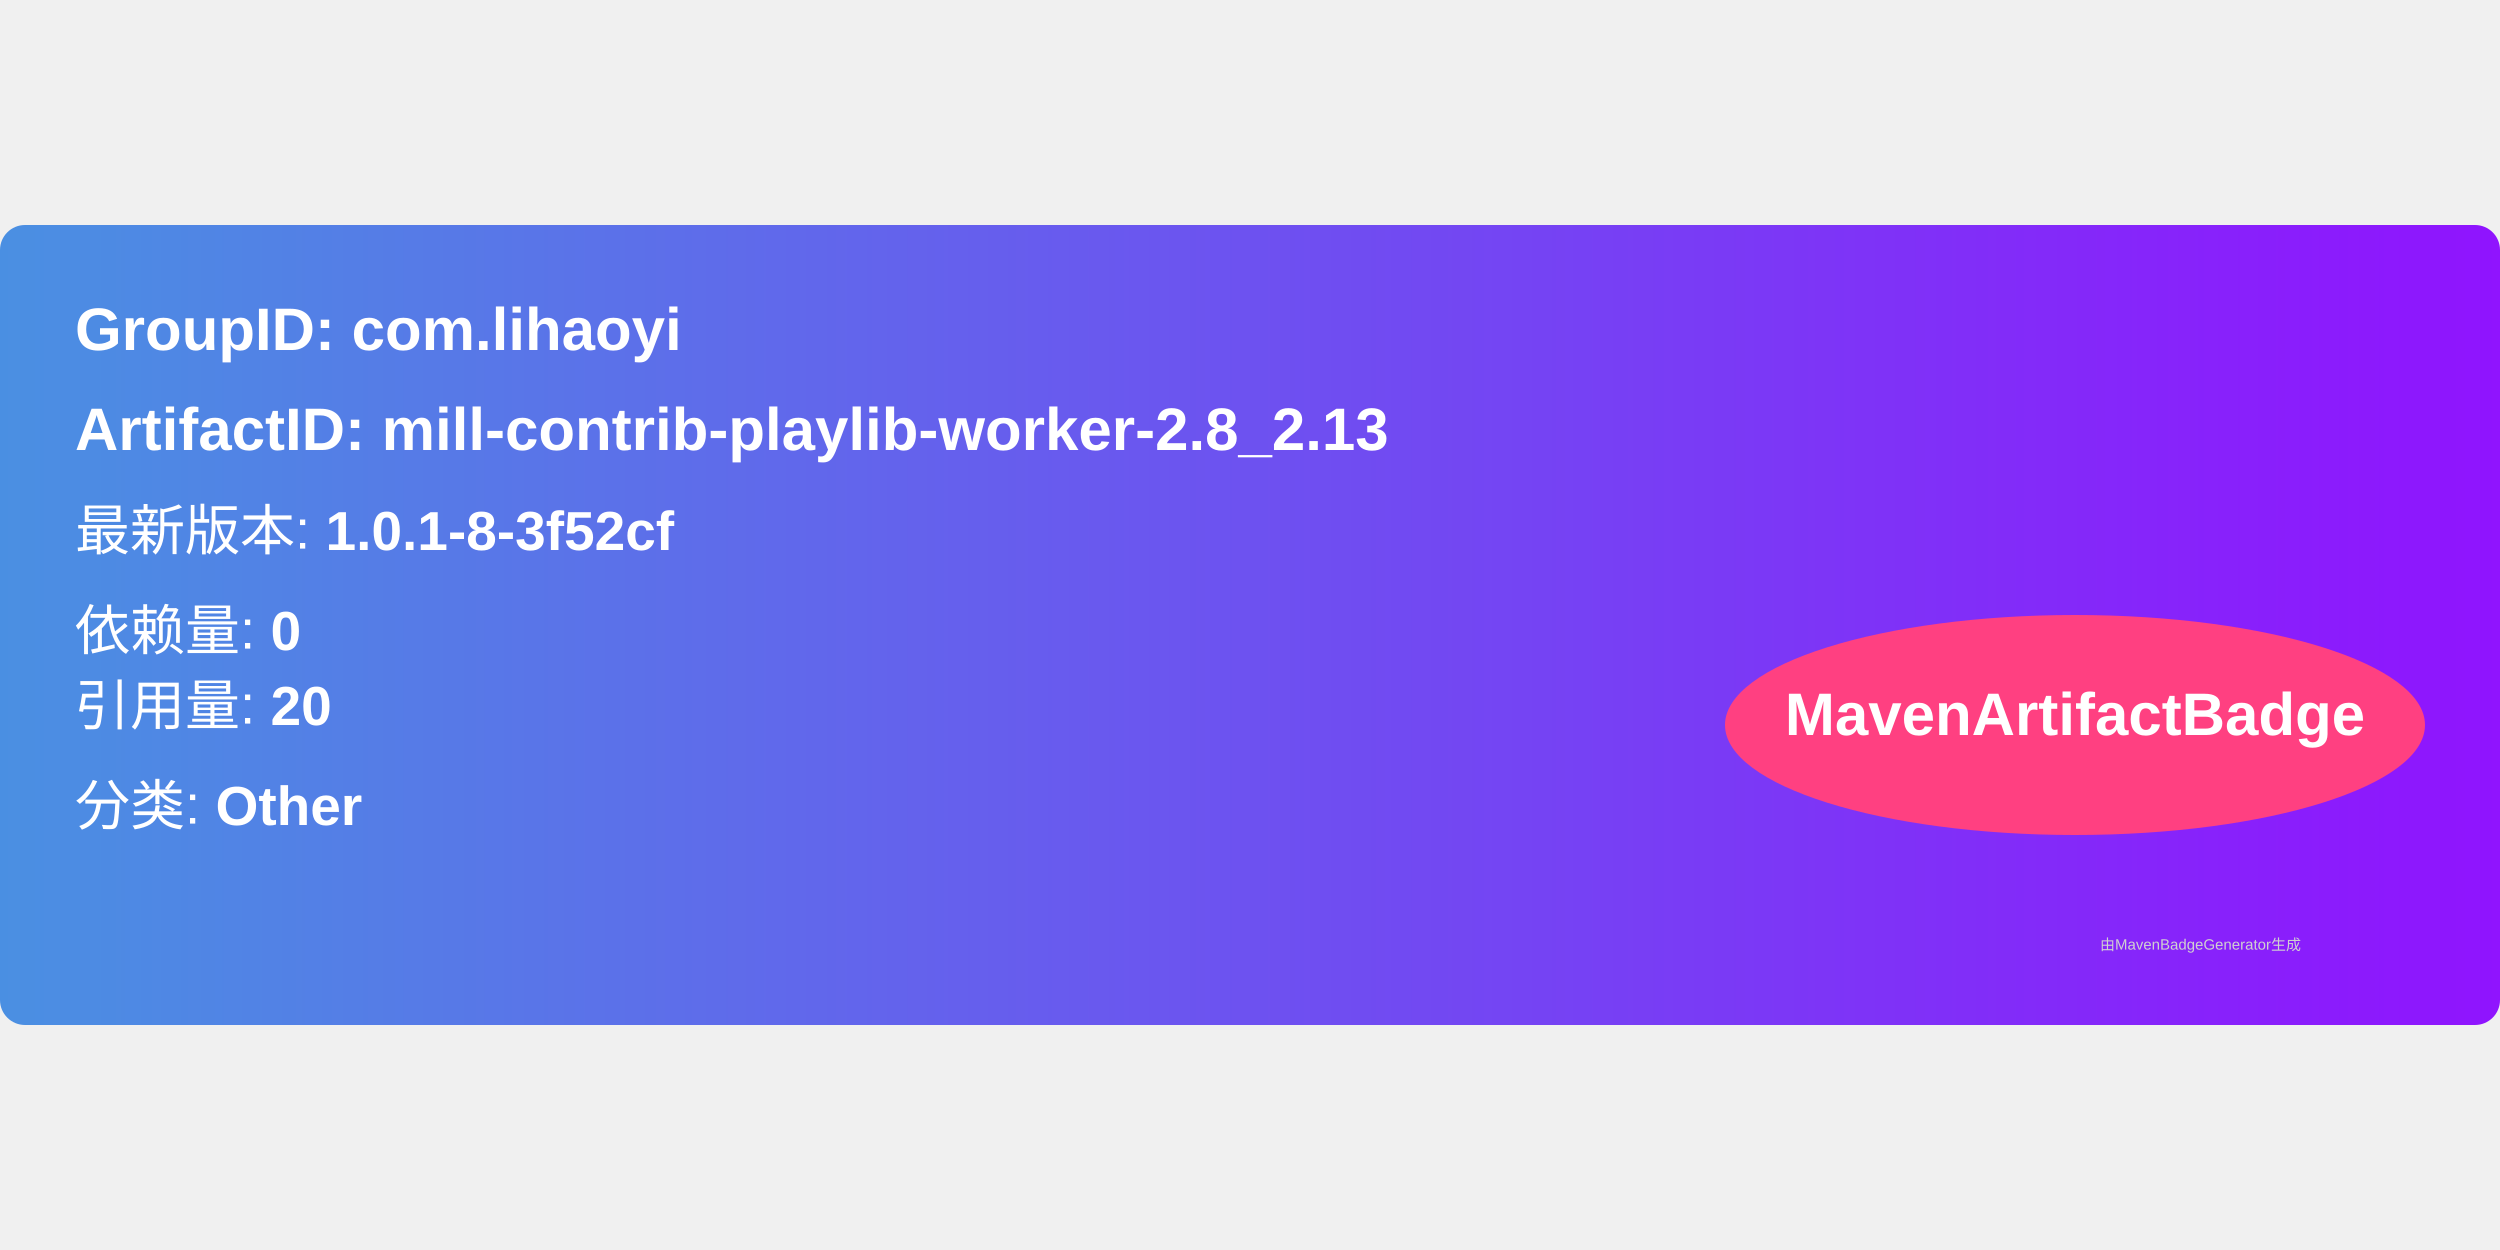
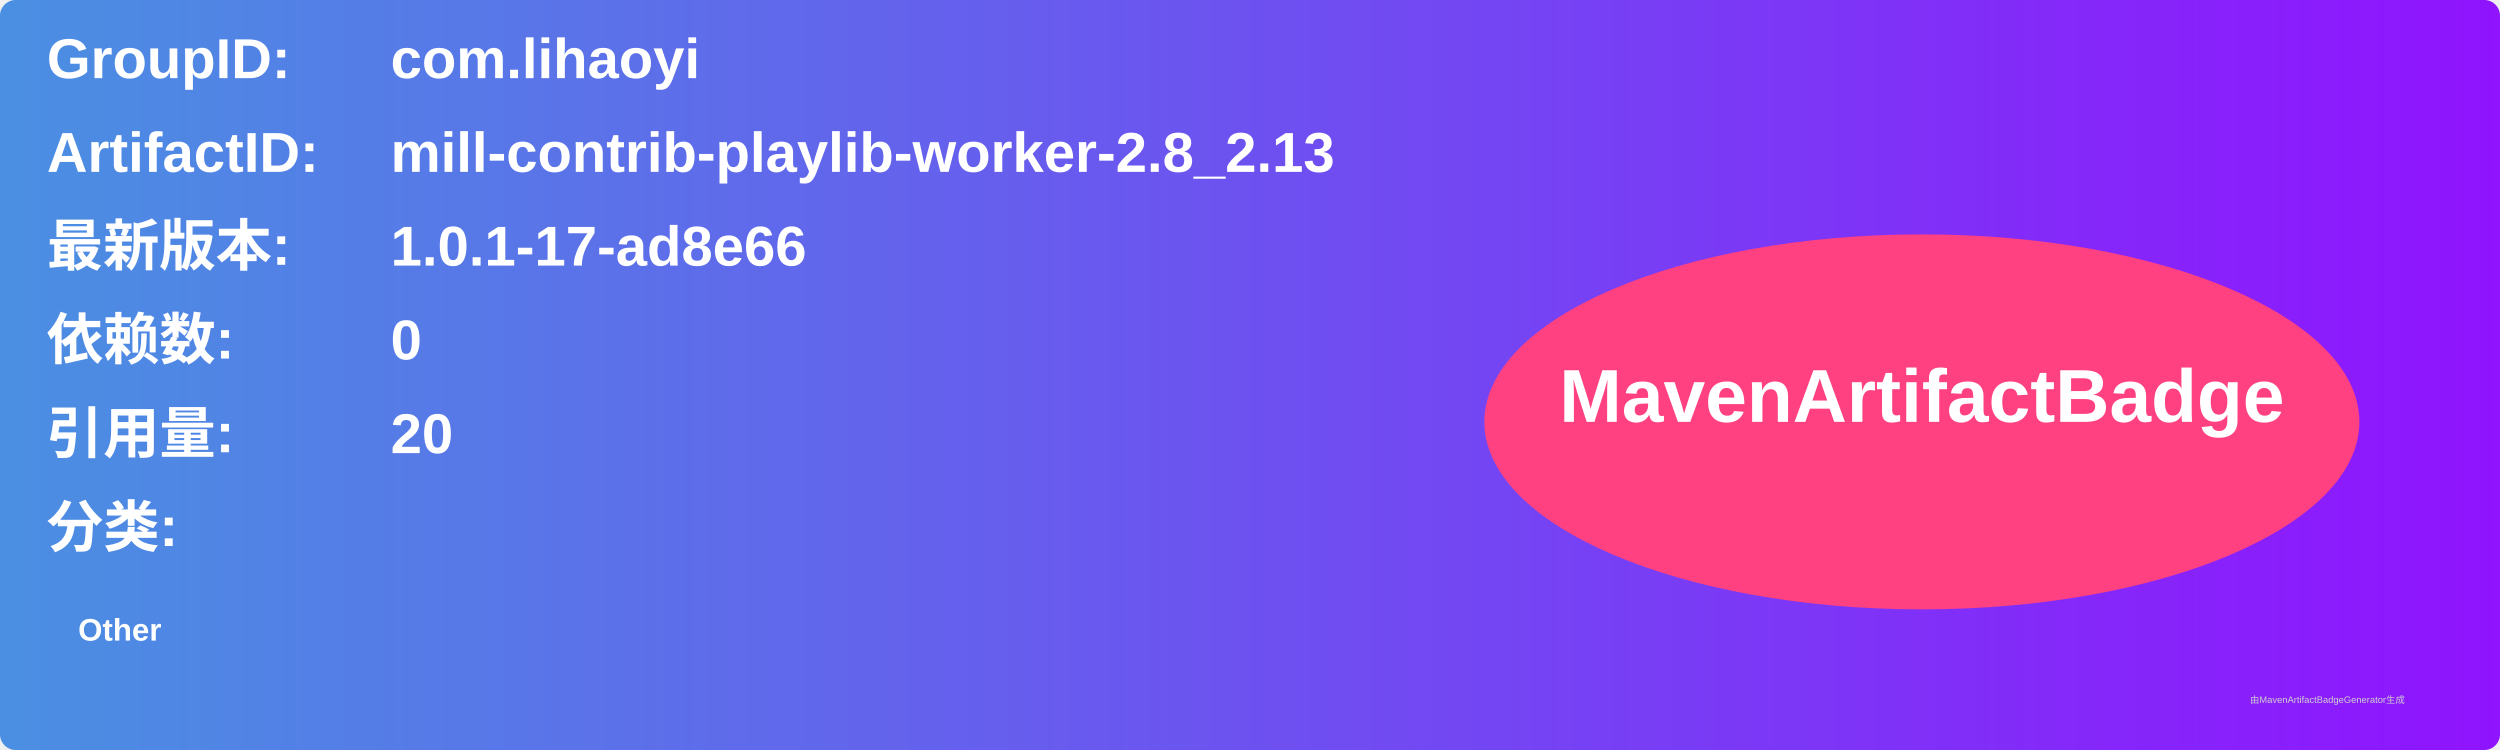
- <svg xmlns="http://www.w3.org/2000/svg" width="300" height="150" viewBox="0 0 500 160">
+ <svg xmlns="http://www.w3.org/2000/svg" width="800" height="240" viewBox="0 0 800 240">
  <linearGradient id="grad" x1="0%" y1="0%" x2="100%" y2="0%">
    <stop offset="0%" stop-color="#4a90e2" />
    <stop offset="100%" stop-color="#9013fe" />
  </linearGradient>
  <rect width="100%" height="100%" rx="5" ry="5" fill="url(#grad)" />
  <g transform="translate(15, 15)">
-     <text x="0" y="10" font-family="Arial" font-size="12" fill="white" font-weight="bold" width="260">
-       GroupID:   com.lihaoyi
+     <text x="0" y="10" font-family="Arial" font-size="18" fill="white" font-weight="bold" width="260">GroupID:</text>
+     <text x="110" y="10" font-family="Arial" font-size="18" fill="white" font-weight="bold" width="460">com.lihaoyi</text>
+     <text x="0" y="40" font-family="Arial" font-size="18" fill="white" font-weight="bold" width="260">ArtifactID:</text>
+     <text x="110" y="40" font-family="Arial" font-size="18" fill="white" font-weight="bold" width="460">mill-contrib-playlib-worker-2.8_2.13</text>
+     <text x="0" y="70" font-family="Arial" font-size="18" fill="white" font-weight="bold">最新版本:</text>
+     <text x="110" y="70" font-family="Arial" font-size="18" fill="white" font-weight="bold">
+       <tspan font-weight="bold">1.0.1-17-ad8e66</tspan>
    </text>
-     <text x="0" y="30" font-family="Arial" font-size="12" fill="white" font-weight="bold" width="260">
-       ArtifactID: mill-contrib-playlib-worker-2.8_2.13
+     <text x="0" y="100" font-family="Arial" font-size="18" fill="white" font-weight="bold">依赖数: </text>
+     <text x="110" y="100" font-family="Arial" font-size="18" fill="white">
+       <tspan font-weight="bold">0</tspan>
    </text>
-     <text x="0" y="50" font-family="Arial" font-size="11" fill="white">
-       最新版本: <tspan font-weight="bold">1.0.1-8-3f52cf</tspan>
+     <text x="0" y="130" font-family="Arial" font-size="18" fill="white" font-weight="bold">引用量: </text>
+     <text x="110" y="130" font-family="Arial" font-size="18" fill="white">
+       <tspan font-weight="bold">20</tspan>
    </text>
-     <text x="0" y="70" font-family="Arial" font-size="11" fill="white">
-       依赖量: <tspan font-weight="bold">0</tspan>
+     <text x="0" y="160" font-family="Arial" font-size="18" fill="white" font-weight="bold">分类:</text>
+     <text x="10" y="190" font-family="Arial" font-size="10" fill="white">
+       <tspan font-weight="bold">Other</tspan>
    </text>
-     <text x="0" y="85" font-family="Arial" font-size="11" fill="white">
-       引用量: <tspan font-weight="bold">20</tspan>
-     </text>
-     <text x="0" y="105" font-family="Arial" font-size="11" fill="white">
-       分类: <tspan font-weight="bold">Other</tspan>
-     </text>
-     <ellipse cx="400" cy="85" rx="70" ry="22" fill="#ff4081" />
-     <text x="400" y="87" text-anchor="middle" font-family="Arial" font-size="12" fill="white" font-weight="bold">MavenArtifactBadge</text>
+     <ellipse cx="600" cy="120" rx="140" ry="60" fill="#ff4081" />
+     <text x="600" y="120" text-anchor="middle" font-family="Arial" font-size="24" fill="white" font-weight="bold">MavenArtifactBadge</text>
  </g>
-   <text x="420" y="145" font-family="Arial" font-size="3" fill="#d0d0d0">
-     由MavenBadgeGenerator生成
-   </text>
+   <text x="720" y="225" font-family="Arial" font-size="3" fill="#d0d0d0">由MavenArtifactBadgeGenerator生成</text>
</svg>
